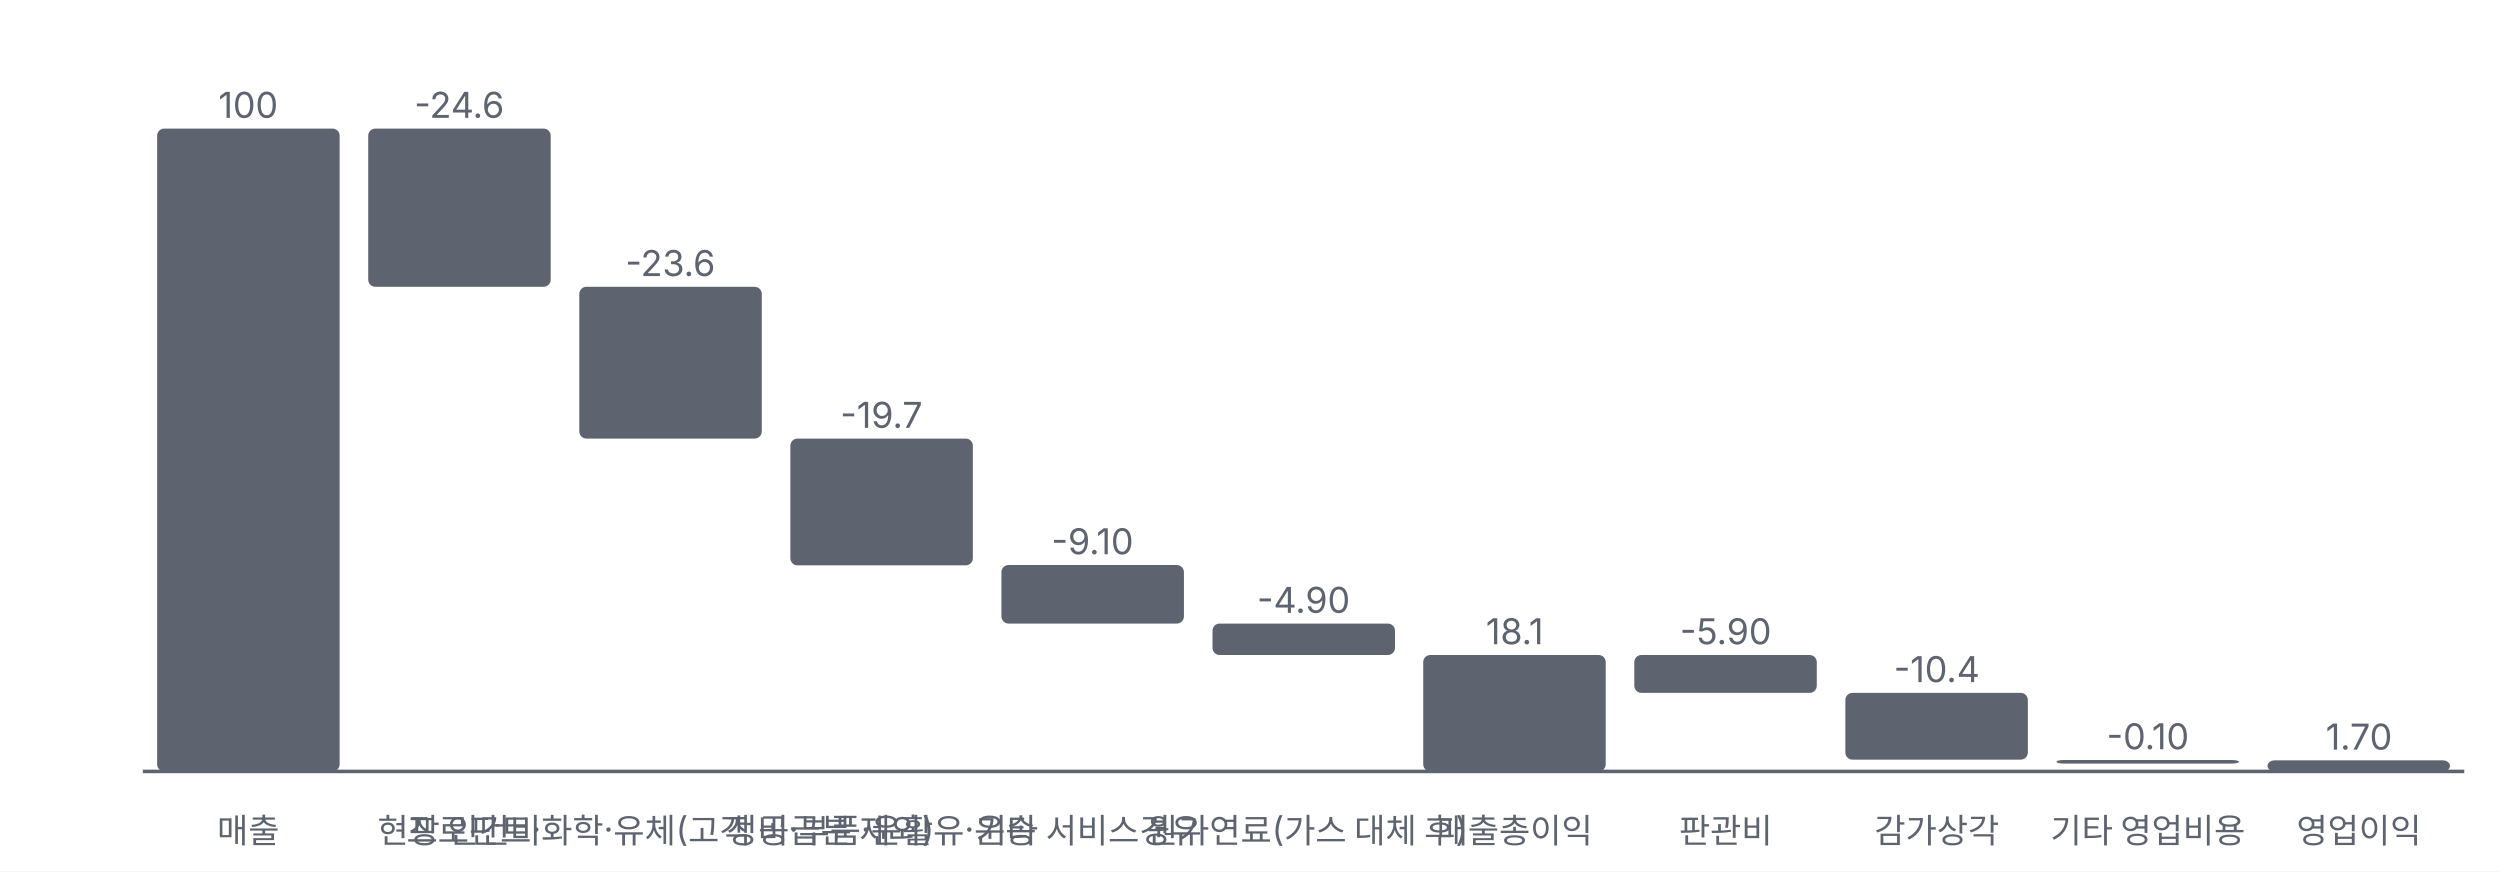
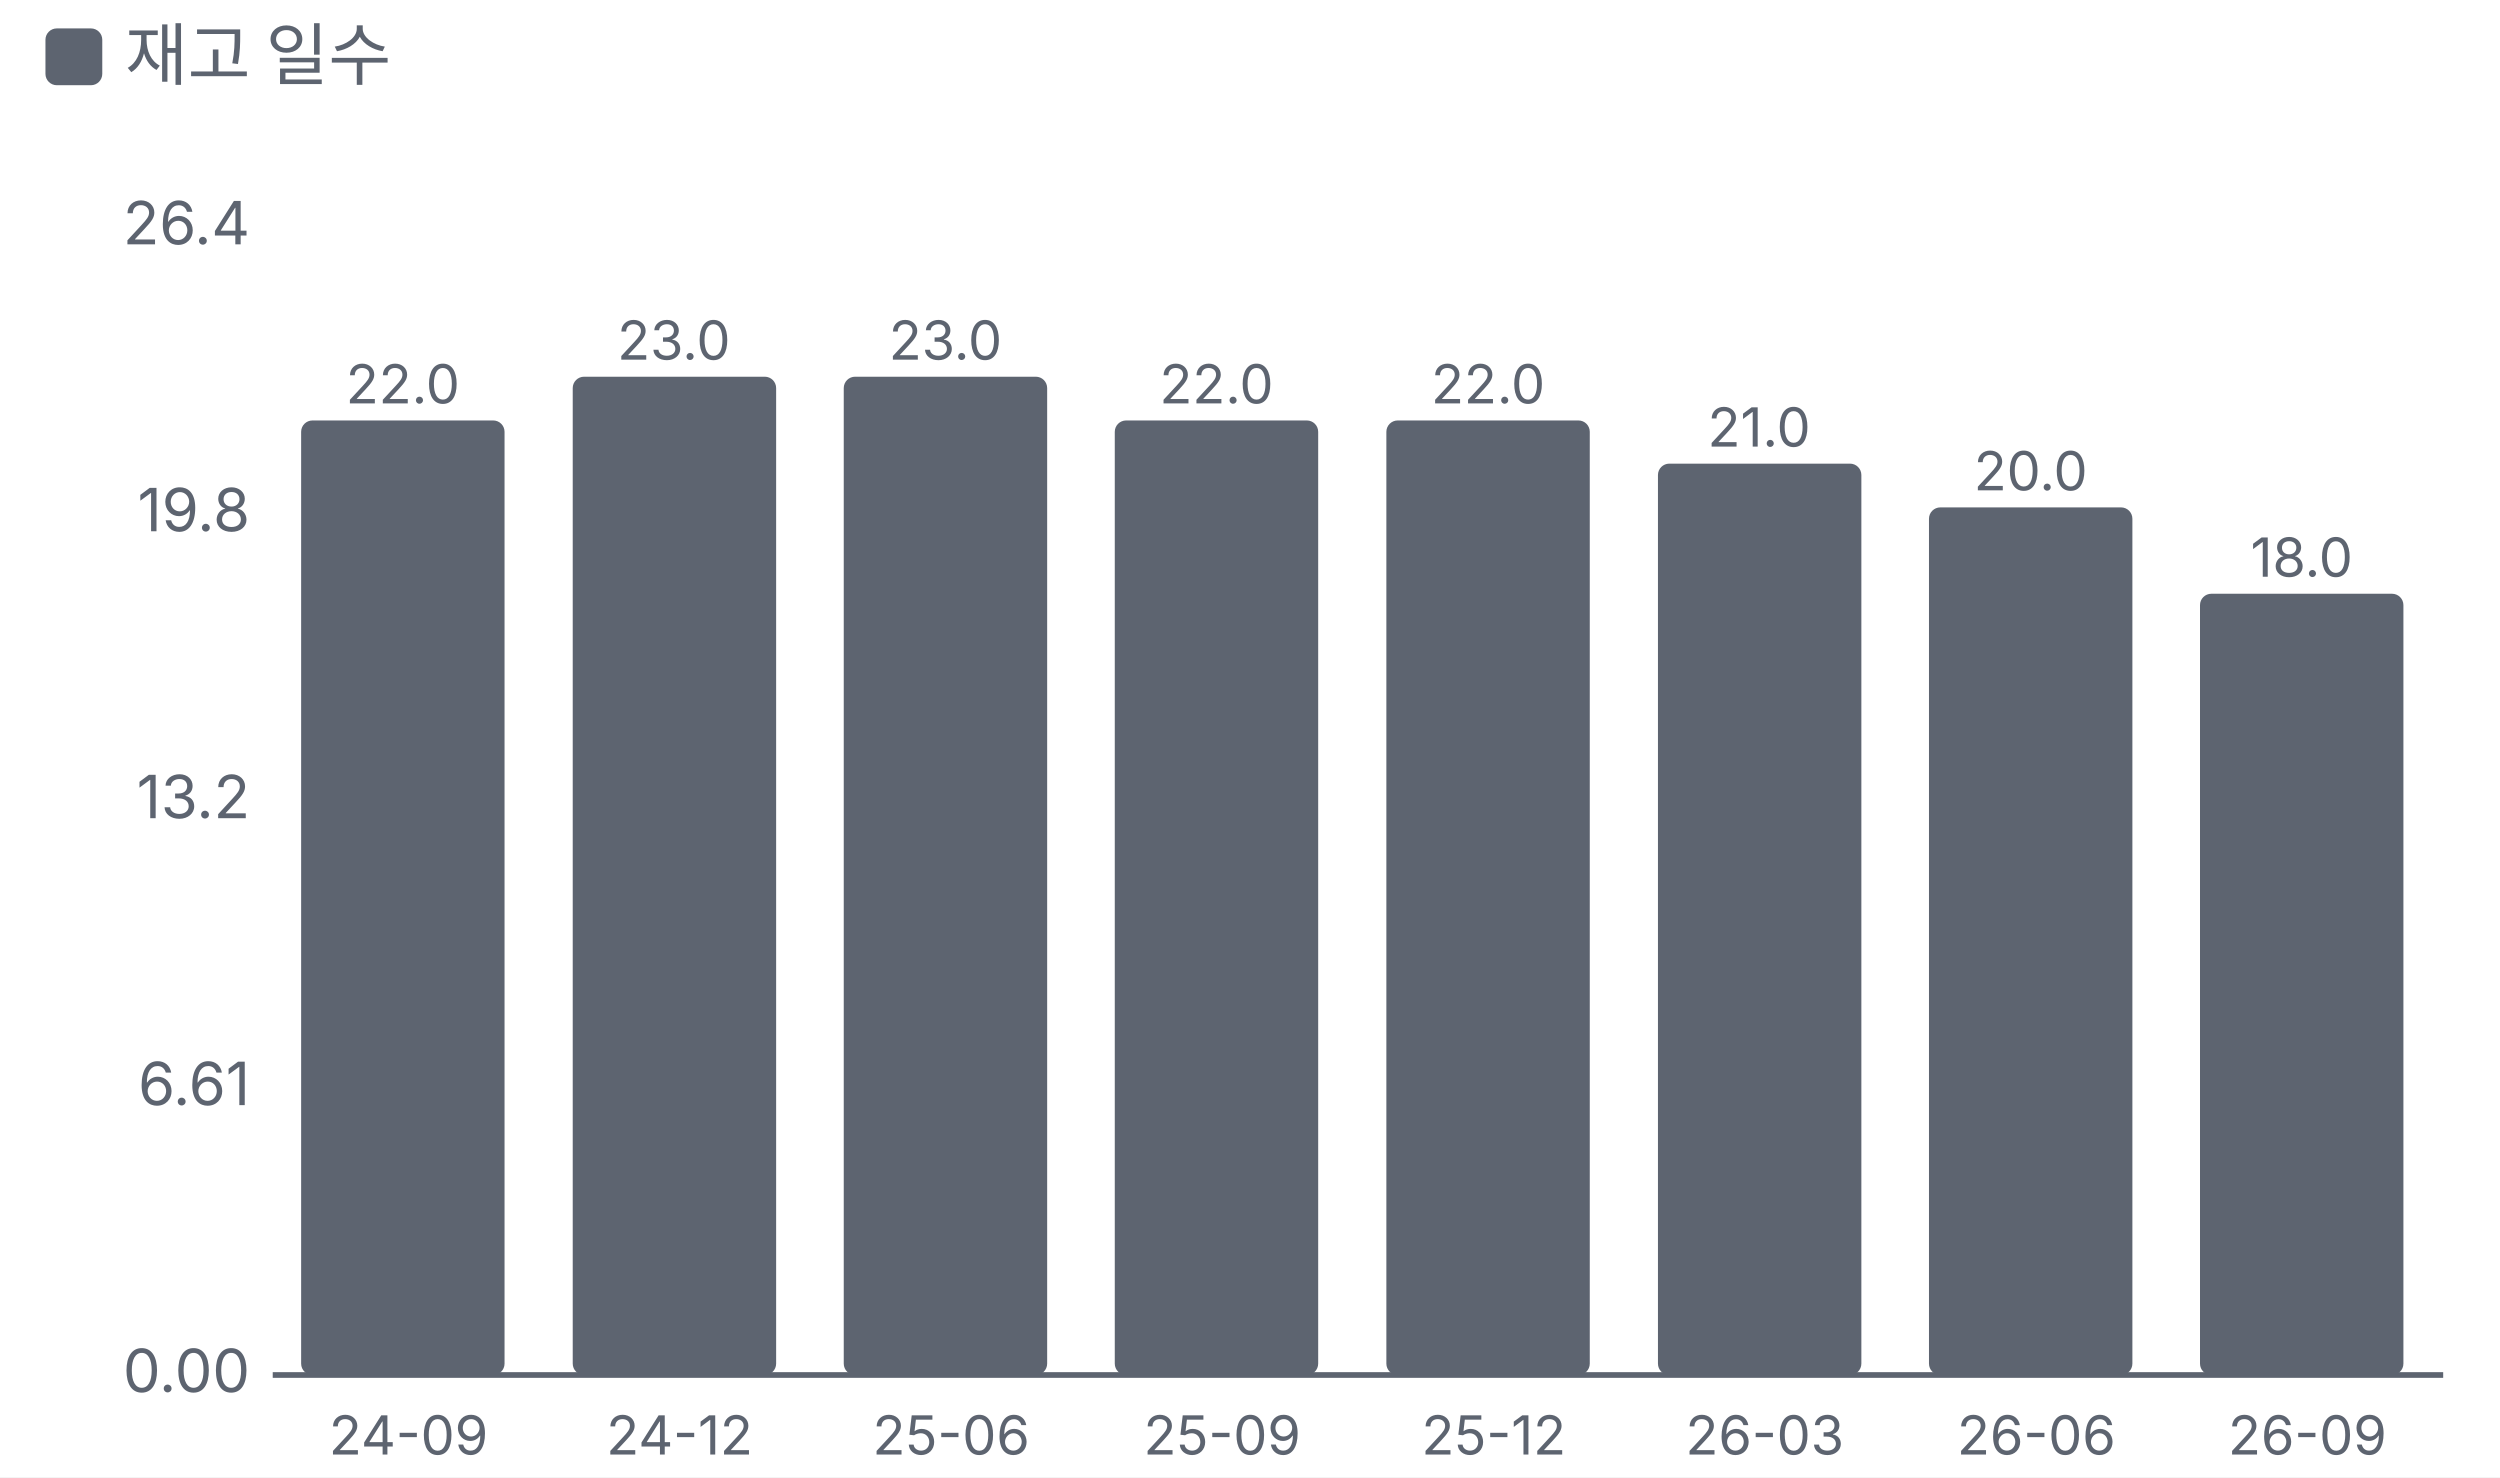
- <svg xmlns="http://www.w3.org/2000/svg" viewBox="0 0 700 244" width="700" height="244">
+ <svg xmlns="http://www.w3.org/2000/svg" viewBox="0 0 440 260" width="440" height="260">
  <style>text{fill:#5d6470;font-size:10.5px;font-family:-apple-system,'Apple SD Gothic Neo','Malgun Gothic',sans-serif}</style>
  <rect width="100%" height="100%" fill="#ffffff" />
-   <g transform="translate(0,0)">
-     <line x1="40" x2="690" y1="216.0" y2="216.0" stroke="#5d6470" />
-     <g class="lp" data-n="매출" data-x="" data-v="100" data-m="">
-       <rect x="40.0" y="18.0" width="59.1" height="226.0" fill="transparent" />
-       <rect class="dot" x="44.0" y="36.0" width="51.1" height="180.0" rx="2" fill="#5d6470" />
-     </g>
-     <text x="69.5" y="33.0" text-anchor="middle" style="font-size:10px;pointer-events:none">100</text>
-     <text class="xl" data-full="매출" data-w="53.1" x="69.5" y="236.0" text-anchor="middle" style="pointer-events:none;font-size:9.5px">매출</text>
-     <g class="lp" data-n="현장 인건비" data-x="" data-v="-24.6" data-m="">
-       <rect x="99.1" y="18.0" width="59.1" height="226.0" fill="transparent" />
-       <rect class="dot" x="103.1" y="36.0" width="51.1" height="44.3" rx="2" fill="#5d6470" />
-     </g>
-     <text x="128.6" y="33.0" text-anchor="middle" style="font-size:10px;pointer-events:none">-24.6</text>
-     <text class="xl" data-full="현장 인건비" data-w="53.1" x="128.6" y="236.0" text-anchor="middle" style="pointer-events:none;font-size:9.5px">현장 인건비</text>
-     <g class="lp" data-n="프로판트·화학·유체(고객 공급분 제외)" data-x="" data-v="-23.6" data-m="">
-       <rect x="158.2" y="18.0" width="59.1" height="226.0" fill="transparent" />
-       <rect class="dot" x="162.2" y="80.3" width="51.1" height="42.5" rx="2" fill="#5d6470" />
-     </g>
-     <text x="187.7" y="77.3" text-anchor="middle" style="font-size:10px;pointer-events:none">-23.6</text>
-     <text class="xl" data-full="프로판트·화학·유체(고객 공급분 제외)" data-w="53.1" x="187.7" y="236.0" text-anchor="middle" style="pointer-events:none;font-size:9.5px">프로판트·화학·유체(고객 공급분 제외)</text>
-     <g class="lp" data-n="정비·부품·윤활유·운송" data-x="" data-v="-19.7" data-m="">
-       <rect x="217.3" y="18.0" width="59.1" height="226.0" fill="transparent" />
-       <rect class="dot" x="221.3" y="122.8" width="51.1" height="35.5" rx="2" fill="#5d6470" />
-     </g>
-     <text x="246.8" y="119.8" text-anchor="middle" style="font-size:10px;pointer-events:none">-19.7</text>
-     <text class="xl" data-full="정비·부품·윤활유·운송" data-w="53.1" x="246.8" y="236.0" text-anchor="middle" style="pointer-events:none;font-size:9.5px">정비·부품·윤활유·운송</text>
-     <g class="lp" data-n="기타 서비스 원가" data-x="" data-v="-9.10" data-m="">
-       <rect x="276.4" y="18.0" width="59.1" height="226.0" fill="transparent" />
-       <rect class="dot" x="280.4" y="158.2" width="51.1" height="16.4" rx="2" fill="#5d6470" />
-     </g>
-     <text x="305.9" y="155.2" text-anchor="middle" style="font-size:10px;pointer-events:none">-9.10</text>
-     <text class="xl" data-full="기타 서비스 원가" data-w="53.1" x="305.9" y="236.0" text-anchor="middle" style="pointer-events:none;font-size:9.5px">기타 서비스 원가</text>
-     <g class="lp" data-n="경유 연료(가스 대체 후)" data-x="" data-v="-4.90" data-m="">
-       <rect x="335.5" y="18.0" width="59.1" height="226.0" fill="transparent" />
-       <rect class="dot" x="339.5" y="174.6" width="51.1" height="8.8" rx="2" fill="#5d6470" />
-     </g>
-     <text x="365.0" y="171.6" text-anchor="middle" style="font-size:10px;pointer-events:none">-4.90</text>
-     <text class="xl" data-full="경유 연료(가스 대체 후)" data-w="53.1" x="365.0" y="236.0" text-anchor="middle" style="pointer-events:none;font-size:9.5px">경유 연료(가스 대체 후)</text>
-     <g class="lp" data-n="매출총이익" data-x="" data-v="18.1" data-m="">
-       <rect x="394.5" y="18.0" width="59.1" height="226.0" fill="transparent" />
-       <rect class="dot" x="398.5" y="183.4" width="51.1" height="32.6" rx="2" fill="#5d6470" />
-     </g>
-     <text x="424.1" y="180.4" text-anchor="middle" style="font-size:10px;pointer-events:none">18.1</text>
-     <text class="xl" data-full="매출총이익" data-w="53.1" x="424.1" y="236.0" text-anchor="middle" style="pointer-events:none;font-size:9.5px">매출총이익</text>
-     <g class="lp" data-n="판관비" data-x="" data-v="-5.90" data-m="">
-       <rect x="453.6" y="18.0" width="59.1" height="226.0" fill="transparent" />
-       <rect class="dot" x="457.6" y="183.4" width="51.1" height="10.6" rx="2" fill="#5d6470" />
-     </g>
-     <text x="483.2" y="180.4" text-anchor="middle" style="font-size:10px;pointer-events:none">-5.90</text>
-     <text class="xl" data-full="판관비" data-w="53.1" x="483.2" y="236.0" text-anchor="middle" style="pointer-events:none;font-size:9.5px">판관비</text>
-     <g class="lp" data-n="감가상각" data-x="" data-v="-10.4" data-m="">
-       <rect x="512.7" y="18.0" width="59.1" height="226.0" fill="transparent" />
-       <rect class="dot" x="516.7" y="194.0" width="51.1" height="18.7" rx="2" fill="#5d6470" />
-     </g>
-     <text x="542.3" y="191.0" text-anchor="middle" style="font-size:10px;pointer-events:none">-10.4</text>
-     <text class="xl" data-full="감가상각" data-w="53.1" x="542.3" y="236.0" text-anchor="middle" style="pointer-events:none;font-size:9.5px">감가상각</text>
-     <g class="lp" data-n="기타 영업비용" data-x="" data-v="-0.10" data-m="">
-       <rect x="571.8" y="18.0" width="59.1" height="226.0" fill="transparent" />
-       <rect class="dot" x="575.8" y="212.8" width="51.1" height="1.0" rx="2" fill="#5d6470" />
-     </g>
-     <text x="601.4" y="209.8" text-anchor="middle" style="font-size:10px;pointer-events:none">-0.10</text>
-     <text class="xl" data-full="기타 영업비용" data-w="53.1" x="601.4" y="236.0" text-anchor="middle" style="pointer-events:none;font-size:9.5px">기타 영업비용</text>
-     <g class="lp" data-n="영업이익" data-x="" data-v="1.70" data-m="">
-       <rect x="630.9" y="18.0" width="59.1" height="226.0" fill="transparent" />
-       <rect class="dot" x="634.9" y="212.9" width="51.1" height="3.1" rx="2" fill="#5d6470" />
-     </g>
-     <text x="660.5" y="209.9" text-anchor="middle" style="font-size:10px;pointer-events:none">1.70</text>
-     <text class="xl" data-full="영업이익" data-w="53.1" x="660.5" y="236.0" text-anchor="middle" style="pointer-events:none;font-size:9.5px">영업이익</text>
+   <rect x="8" y="5" width="10" height="10" rx="2" fill="#5d6470" />
+   <text x="22" y="14" style="font-size:12px">재고 일수</text>
+   <g transform="translate(0,22)">
+     <line x1="48" x2="430" y1="220.0" y2="220.0" stroke="#5d6470" />
+     <text x="44" y="223.0" text-anchor="end">0.00</text>
+     <text x="44" y="172.5" text-anchor="end">6.61</text>
+     <text x="44" y="122.0" text-anchor="end">13.2</text>
+     <text x="44" y="71.5" text-anchor="end">19.8</text>
+     <text x="44" y="21.0" text-anchor="end">26.4</text>
+     <rect x="53.0" y="52.0" width="35.8" height="168.0" rx="2" fill="#5d6470" />
+     <text x="70.9" y="49.0" text-anchor="middle" style="font-size:9.5px">22.0</text>
+     <text x="71.9" y="234.0" text-anchor="middle" style="font-size:9.5px">
+       <tspan x="71.9" dy="0.0">24-09</tspan>
+     </text>
+     <rect x="100.8" y="44.3" width="35.8" height="175.7" rx="2" fill="#5d6470" />
+     <text x="118.6" y="41.3" text-anchor="middle" style="font-size:9.5px">23.0</text>
+     <text x="119.6" y="234.0" text-anchor="middle" style="font-size:9.5px">
+       <tspan x="119.6" dy="0.0">24-12</tspan>
+     </text>
+     <rect x="148.5" y="44.3" width="35.8" height="175.7" rx="2" fill="#5d6470" />
+     <text x="166.4" y="41.3" text-anchor="middle" style="font-size:9.5px">23.0</text>
+     <text x="167.4" y="234.0" text-anchor="middle" style="font-size:9.5px">
+       <tspan x="167.4" dy="0.0">25-06</tspan>
+     </text>
+     <rect x="196.2" y="52.0" width="35.8" height="168.0" rx="2" fill="#5d6470" />
+     <text x="214.1" y="49.0" text-anchor="middle" style="font-size:9.5px">22.0</text>
+     <text x="215.1" y="234.0" text-anchor="middle" style="font-size:9.5px">
+       <tspan x="215.1" dy="0.0">25-09</tspan>
+     </text>
+     <rect x="244.0" y="52.0" width="35.8" height="168.0" rx="2" fill="#5d6470" />
+     <text x="261.9" y="49.0" text-anchor="middle" style="font-size:9.5px">22.0</text>
+     <text x="262.9" y="234.0" text-anchor="middle" style="font-size:9.5px">
+       <tspan x="262.9" dy="0.0">25-12</tspan>
+     </text>
+     <rect x="291.8" y="59.6" width="35.8" height="160.4" rx="2" fill="#5d6470" />
+     <text x="309.6" y="56.6" text-anchor="middle" style="font-size:9.5px">21.0</text>
+     <text x="310.6" y="234.0" text-anchor="middle" style="font-size:9.5px">
+       <tspan x="310.6" dy="0.0">26-03</tspan>
+     </text>
+     <rect x="339.5" y="67.3" width="35.8" height="152.7" rx="2" fill="#5d6470" />
+     <text x="357.4" y="64.3" text-anchor="middle" style="font-size:9.5px">20.0</text>
+     <text x="358.4" y="234.0" text-anchor="middle" style="font-size:9.5px">
+       <tspan x="358.4" dy="0.0">26-06</tspan>
+     </text>
+     <rect x="387.2" y="82.5" width="35.8" height="137.5" rx="2" fill="#5d6470" />
+     <text x="405.1" y="79.5" text-anchor="middle" style="font-size:9.5px">18.0</text>
+     <text x="406.1" y="234.0" text-anchor="middle" style="font-size:9.5px">
+       <tspan x="406.1" dy="0.0">26-09</tspan>
+     </text>
  </g>
</svg>
